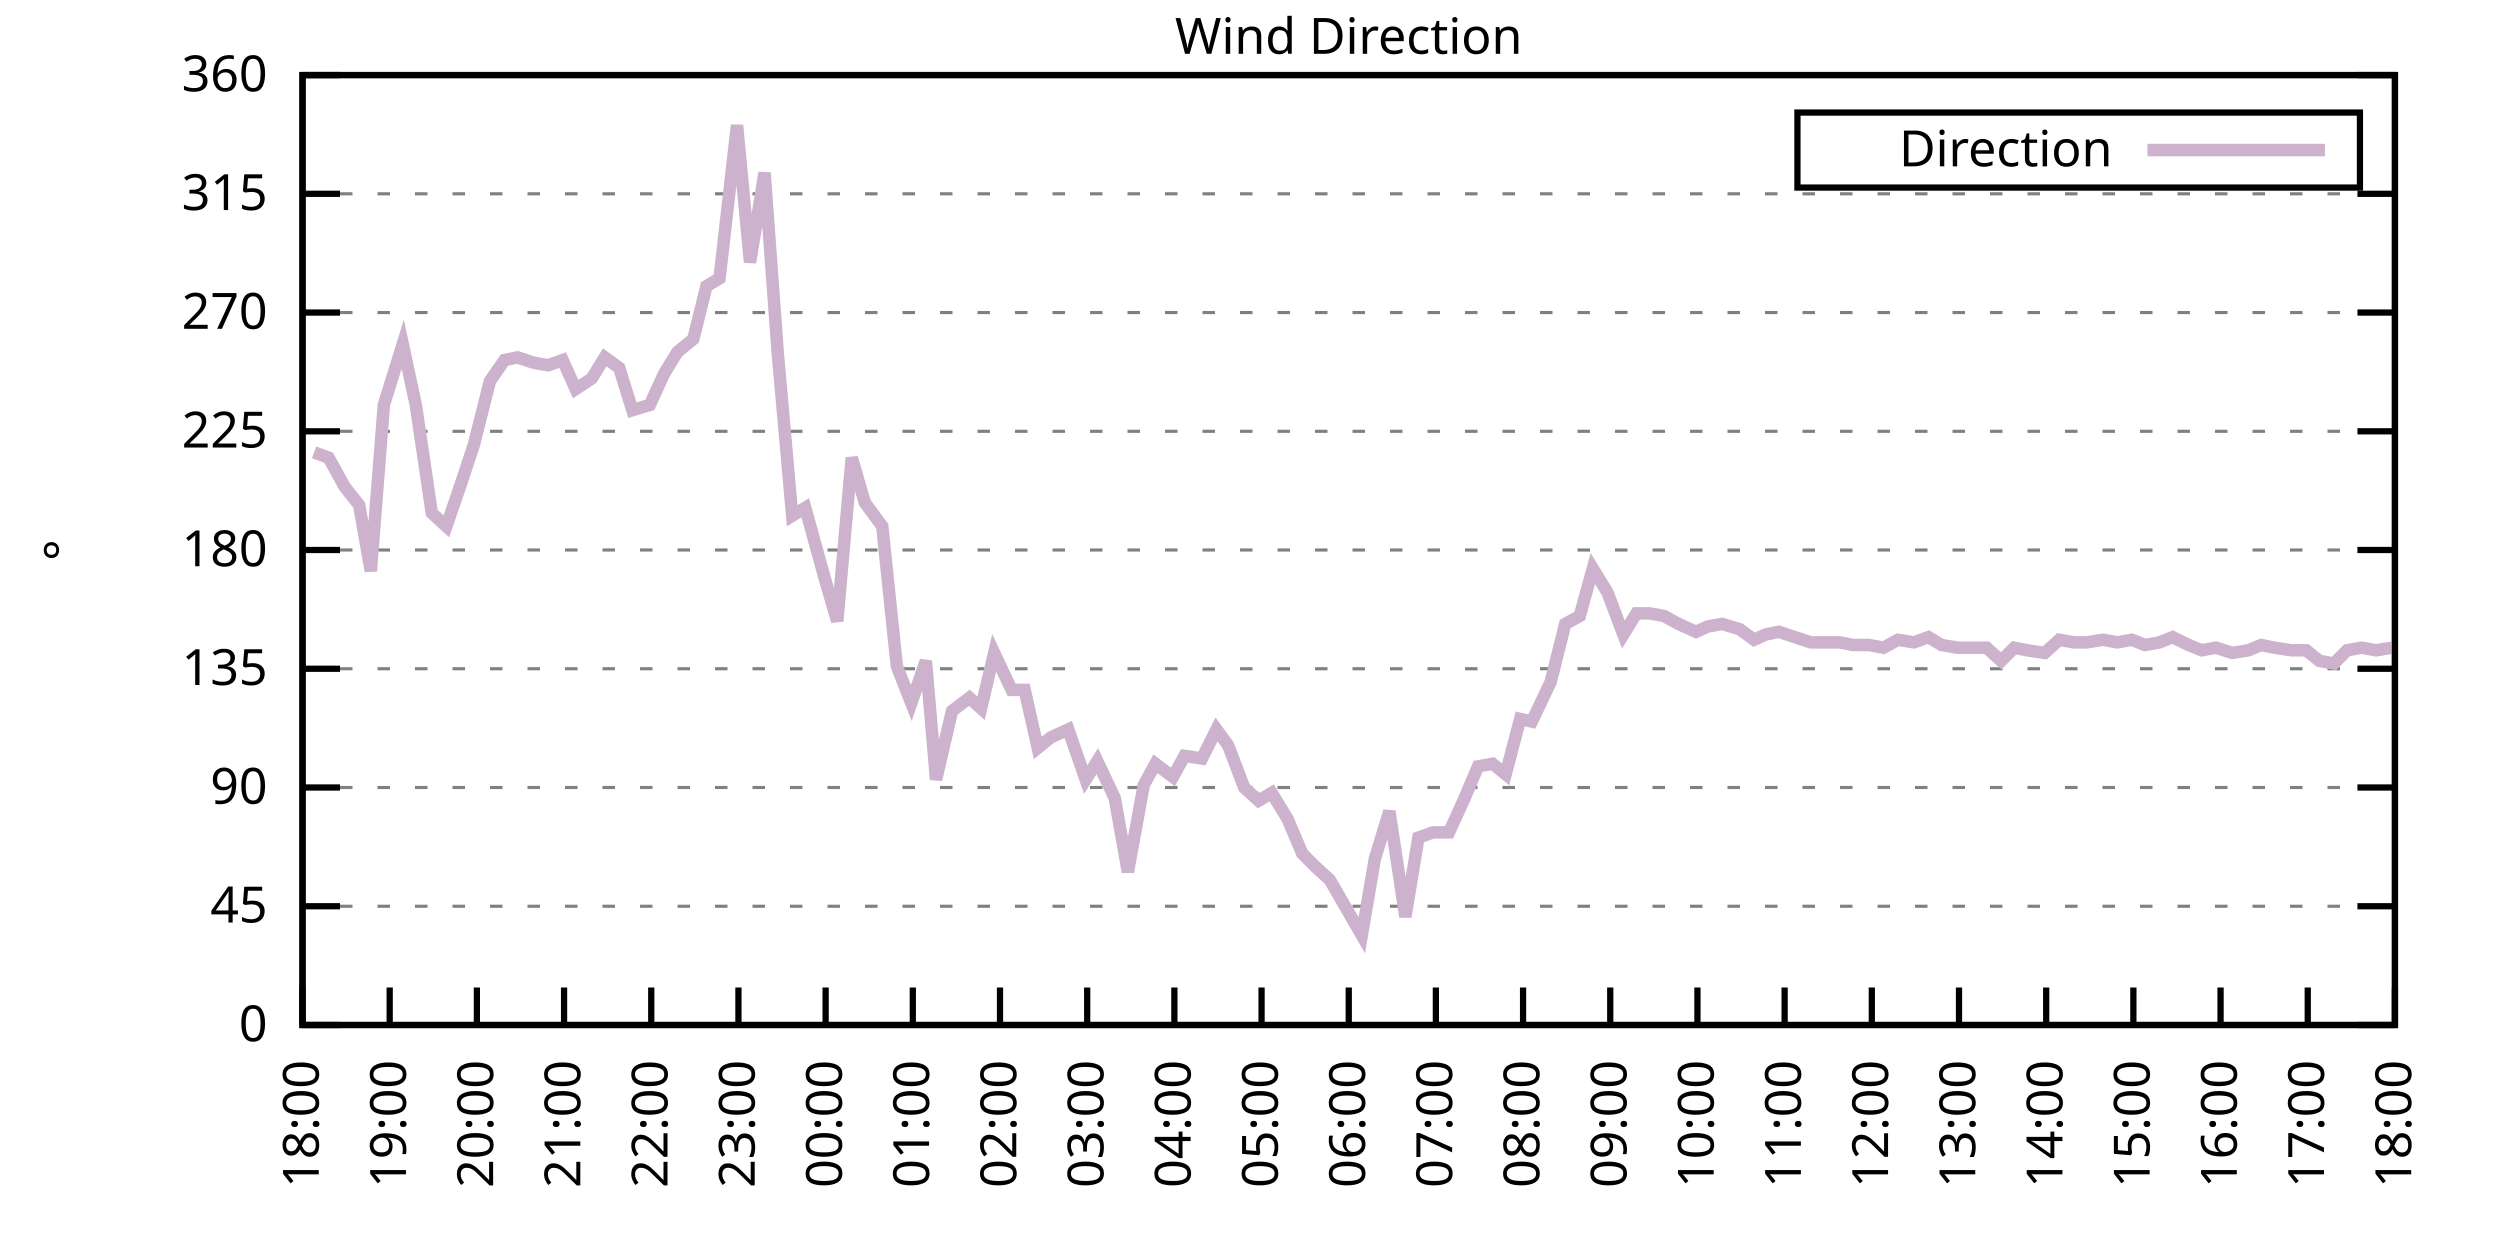
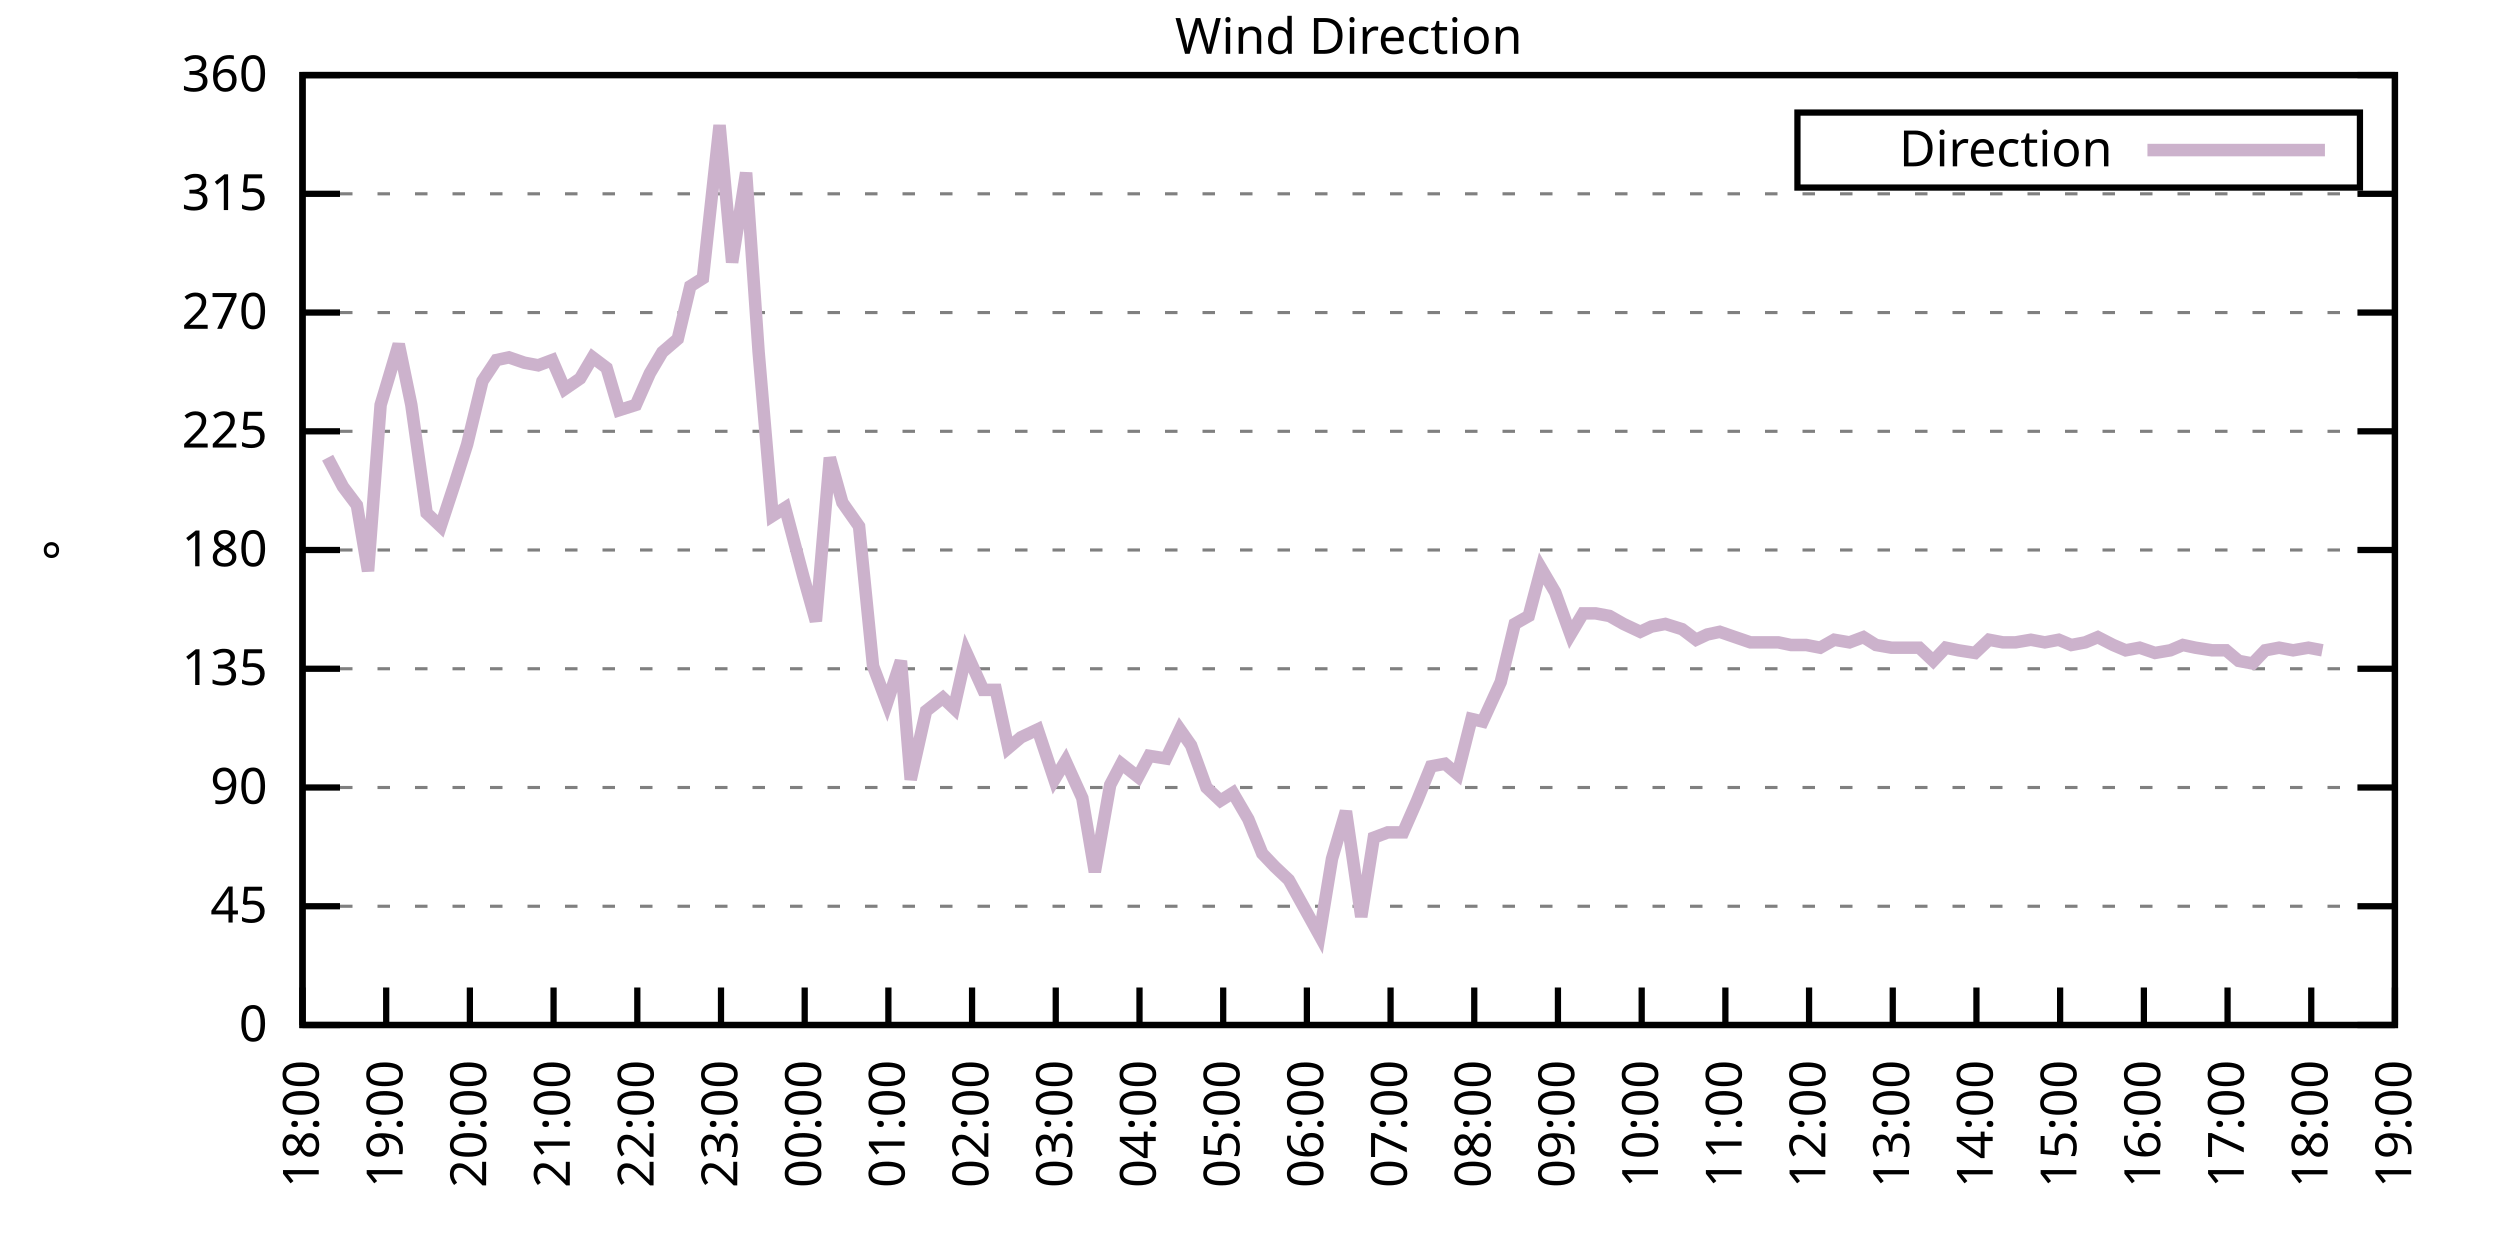
<svg xmlns="http://www.w3.org/2000/svg" xmlns:xlink="http://www.w3.org/1999/xlink" width="400" height="200" viewBox="0 0 400 200">
  <g id="gnuplot_canvas">
    <rect x="0" y="0" width="400" height="200" fill="none" />
    <defs>
      <circle id="gpDot" r="0.5" stroke-width="0.5" stroke="currentColor" />
      <path id="gpPt0" stroke-width="0.333" stroke="currentColor" d="M-1,0 h2 M0,-1 v2" />
      <path id="gpPt1" stroke-width="0.333" stroke="currentColor" d="M-1,-1 L1,1 M1,-1 L-1,1" />
      <path id="gpPt2" stroke-width="0.333" stroke="currentColor" d="M-1,0 L1,0 M0,-1 L0,1 M-1,-1 L1,1 M-1,1 L1,-1" />
      <rect id="gpPt3" stroke-width="0.333" stroke="currentColor" x="-1" y="-1" width="2" height="2" />
      <rect id="gpPt4" stroke-width="0.333" stroke="currentColor" fill="currentColor" x="-1" y="-1" width="2" height="2" />
      <circle id="gpPt5" stroke-width="0.333" stroke="currentColor" cx="0" cy="0" r="1" />
      <use xlink:href="#gpPt5" id="gpPt6" fill="currentColor" stroke="none" />
      <path id="gpPt7" stroke-width="0.333" stroke="currentColor" d="M0,-1.33 L-1.33,0.67 L1.33,0.67 z" />
      <use xlink:href="#gpPt7" id="gpPt8" fill="currentColor" stroke="none" />
      <use xlink:href="#gpPt7" id="gpPt9" stroke="currentColor" transform="rotate(180)" />
      <use xlink:href="#gpPt9" id="gpPt10" fill="currentColor" stroke="none" />
      <use xlink:href="#gpPt3" id="gpPt11" stroke="currentColor" transform="rotate(45)" />
      <use xlink:href="#gpPt11" id="gpPt12" fill="currentColor" stroke="none" />
      <path id="gpPt13" stroke-width="0.333" stroke="currentColor" d="M0,1.330 L1.265,0.411 L0.782,-1.067 L-0.782,-1.076 L-1.265,0.411 z" />
      <use xlink:href="#gpPt13" id="gpPt14" fill="currentColor" stroke="none" />
      <filter id="textbox" filterUnits="objectBoundingBox" x="0" y="0" height="1" width="1">
        <feFlood flood-color="white" flood-opacity="1" result="bgnd" />
        <feComposite in="SourceGraphic" in2="bgnd" operator="atop" />
      </filter>
      <filter id="greybox" filterUnits="objectBoundingBox" x="0" y="0" height="1" width="1">
        <feFlood flood-color="lightgrey" flood-opacity="1" result="grey" />
        <feComposite in="SourceGraphic" in2="grey" operator="atop" />
      </filter>
    </defs>
    <g fill="none" color="white" stroke="currentColor" stroke-width="1.00" stroke-linecap="butt" stroke-linejoin="miter">
</g>
    <g fill="none" color="black" stroke="currentColor" stroke-width="1.00" stroke-linecap="butt" stroke-linejoin="miter">
      <g stroke="none" shape-rendering="crispEdges">
        <polygon fill="rgb(255, 255, 255)" points="48.40,164.00 383.18,164.00 383.18,12.02 48.40,12.02 " />
      </g>
    </g>
    <g fill="none" color="black" stroke="currentColor" stroke-width="1.00" stroke-linecap="butt" stroke-linejoin="miter">
</g>
    <g fill="none" color="black" stroke="black" stroke-width="0.50" stroke-linecap="butt" stroke-linejoin="miter">
</g>
    <g fill="none" color="gray" stroke="currentColor" stroke-width="0.50" stroke-linecap="butt" stroke-linejoin="miter">
      <path stroke="gray" stroke-dasharray="2,4" class="gridline" d="M48.40,164.00 L383.19,164.00  " />
    </g>
    <g fill="none" color="gray" stroke="gray" stroke-width="1.00" stroke-linecap="butt" stroke-linejoin="miter">
</g>
    <g fill="none" color="black" stroke="currentColor" stroke-width="1.00" stroke-linecap="butt" stroke-linejoin="miter">
      <path stroke="black" d="M48.40,164.00 L54.40,164.00 M383.19,164.00 L377.19,164.00  " />
      <g transform="translate(42.80,166.60)" stroke="none" fill="black" font-family="Sans" font-size="8.00" text-anchor="end">
        <text>
          <tspan font-family="Sans"> 0</tspan>
        </text>
      </g>
    </g>
    <g fill="none" color="black" stroke="currentColor" stroke-width="1.00" stroke-linecap="butt" stroke-linejoin="miter">
</g>
    <g fill="none" color="black" stroke="black" stroke-width="0.50" stroke-linecap="butt" stroke-linejoin="miter">
</g>
    <g fill="none" color="gray" stroke="currentColor" stroke-width="0.50" stroke-linecap="butt" stroke-linejoin="miter">
      <path stroke="gray" stroke-dasharray="2,4" class="gridline" d="M48.40,145.00 L383.19,145.00  " />
    </g>
    <g fill="none" color="gray" stroke="gray" stroke-width="1.00" stroke-linecap="butt" stroke-linejoin="miter">
</g>
    <g fill="none" color="black" stroke="currentColor" stroke-width="1.00" stroke-linecap="butt" stroke-linejoin="miter">
      <path stroke="black" d="M48.40,145.00 L54.40,145.00 M383.19,145.00 L377.19,145.00  " />
      <g transform="translate(42.80,147.60)" stroke="none" fill="black" font-family="Sans" font-size="8.00" text-anchor="end">
        <text>
          <tspan font-family="Sans"> 45</tspan>
        </text>
      </g>
    </g>
    <g fill="none" color="black" stroke="currentColor" stroke-width="1.00" stroke-linecap="butt" stroke-linejoin="miter">
</g>
    <g fill="none" color="black" stroke="black" stroke-width="0.50" stroke-linecap="butt" stroke-linejoin="miter">
</g>
    <g fill="none" color="gray" stroke="currentColor" stroke-width="0.50" stroke-linecap="butt" stroke-linejoin="miter">
      <path stroke="gray" stroke-dasharray="2,4" class="gridline" d="M48.40,126.00 L383.19,126.00  " />
    </g>
    <g fill="none" color="gray" stroke="gray" stroke-width="1.00" stroke-linecap="butt" stroke-linejoin="miter">
</g>
    <g fill="none" color="black" stroke="currentColor" stroke-width="1.00" stroke-linecap="butt" stroke-linejoin="miter">
      <path stroke="black" d="M48.40,126.00 L54.40,126.00 M383.19,126.00 L377.19,126.00  " />
      <g transform="translate(42.80,128.60)" stroke="none" fill="black" font-family="Sans" font-size="8.00" text-anchor="end">
        <text>
          <tspan font-family="Sans"> 90</tspan>
        </text>
      </g>
    </g>
    <g fill="none" color="black" stroke="currentColor" stroke-width="1.00" stroke-linecap="butt" stroke-linejoin="miter">
</g>
    <g fill="none" color="black" stroke="black" stroke-width="0.50" stroke-linecap="butt" stroke-linejoin="miter">
</g>
    <g fill="none" color="gray" stroke="currentColor" stroke-width="0.50" stroke-linecap="butt" stroke-linejoin="miter">
      <path stroke="gray" stroke-dasharray="2,4" class="gridline" d="M48.40,107.00 L383.19,107.00  " />
    </g>
    <g fill="none" color="gray" stroke="gray" stroke-width="1.00" stroke-linecap="butt" stroke-linejoin="miter">
</g>
    <g fill="none" color="black" stroke="currentColor" stroke-width="1.00" stroke-linecap="butt" stroke-linejoin="miter">
      <path stroke="black" d="M48.40,107.00 L54.40,107.00 M383.19,107.00 L377.19,107.00  " />
      <g transform="translate(42.80,109.60)" stroke="none" fill="black" font-family="Sans" font-size="8.00" text-anchor="end">
        <text>
          <tspan font-family="Sans"> 135</tspan>
        </text>
      </g>
    </g>
    <g fill="none" color="black" stroke="currentColor" stroke-width="1.00" stroke-linecap="butt" stroke-linejoin="miter">
</g>
    <g fill="none" color="black" stroke="black" stroke-width="0.50" stroke-linecap="butt" stroke-linejoin="miter">
</g>
    <g fill="none" color="gray" stroke="currentColor" stroke-width="0.50" stroke-linecap="butt" stroke-linejoin="miter">
      <path stroke="gray" stroke-dasharray="2,4" class="gridline" d="M48.40,88.00 L383.19,88.00  " />
    </g>
    <g fill="none" color="gray" stroke="gray" stroke-width="1.00" stroke-linecap="butt" stroke-linejoin="miter">
</g>
    <g fill="none" color="black" stroke="currentColor" stroke-width="1.00" stroke-linecap="butt" stroke-linejoin="miter">
      <path stroke="black" d="M48.40,88.00 L54.40,88.00 M383.19,88.00 L377.19,88.00  " />
      <g transform="translate(42.80,90.60)" stroke="none" fill="black" font-family="Sans" font-size="8.00" text-anchor="end">
        <text>
          <tspan font-family="Sans"> 180</tspan>
        </text>
      </g>
    </g>
    <g fill="none" color="black" stroke="currentColor" stroke-width="1.00" stroke-linecap="butt" stroke-linejoin="miter">
</g>
    <g fill="none" color="black" stroke="black" stroke-width="0.50" stroke-linecap="butt" stroke-linejoin="miter">
</g>
    <g fill="none" color="gray" stroke="currentColor" stroke-width="0.50" stroke-linecap="butt" stroke-linejoin="miter">
      <path stroke="gray" stroke-dasharray="2,4" class="gridline" d="M48.40,69.01 L383.19,69.01  " />
    </g>
    <g fill="none" color="gray" stroke="gray" stroke-width="1.00" stroke-linecap="butt" stroke-linejoin="miter">
</g>
    <g fill="none" color="black" stroke="currentColor" stroke-width="1.00" stroke-linecap="butt" stroke-linejoin="miter">
      <path stroke="black" d="M48.40,69.01 L54.40,69.01 M383.19,69.01 L377.19,69.01  " />
      <g transform="translate(42.80,71.61)" stroke="none" fill="black" font-family="Sans" font-size="8.00" text-anchor="end">
        <text>
          <tspan font-family="Sans"> 225</tspan>
        </text>
      </g>
    </g>
    <g fill="none" color="black" stroke="currentColor" stroke-width="1.00" stroke-linecap="butt" stroke-linejoin="miter">
</g>
    <g fill="none" color="black" stroke="black" stroke-width="0.50" stroke-linecap="butt" stroke-linejoin="miter">
</g>
    <g fill="none" color="gray" stroke="currentColor" stroke-width="0.50" stroke-linecap="butt" stroke-linejoin="miter">
      <path stroke="gray" stroke-dasharray="2,4" class="gridline" d="M48.40,50.01 L383.19,50.01  " />
    </g>
    <g fill="none" color="gray" stroke="gray" stroke-width="1.00" stroke-linecap="butt" stroke-linejoin="miter">
</g>
    <g fill="none" color="black" stroke="currentColor" stroke-width="1.00" stroke-linecap="butt" stroke-linejoin="miter">
      <path stroke="black" d="M48.40,50.01 L54.40,50.01 M383.19,50.01 L377.19,50.01  " />
      <g transform="translate(42.80,52.61)" stroke="none" fill="black" font-family="Sans" font-size="8.00" text-anchor="end">
        <text>
          <tspan font-family="Sans"> 270</tspan>
        </text>
      </g>
    </g>
    <g fill="none" color="black" stroke="currentColor" stroke-width="1.00" stroke-linecap="butt" stroke-linejoin="miter">
</g>
    <g fill="none" color="black" stroke="black" stroke-width="0.50" stroke-linecap="butt" stroke-linejoin="miter">
</g>
    <g fill="none" color="gray" stroke="currentColor" stroke-width="0.50" stroke-linecap="butt" stroke-linejoin="miter">
      <path stroke="gray" stroke-dasharray="2,4" class="gridline" d="M48.40,31.01 L383.19,31.01  " />
    </g>
    <g fill="none" color="gray" stroke="gray" stroke-width="1.00" stroke-linecap="butt" stroke-linejoin="miter">
</g>
    <g fill="none" color="black" stroke="currentColor" stroke-width="1.00" stroke-linecap="butt" stroke-linejoin="miter">
      <path stroke="black" d="M48.40,31.01 L54.40,31.01 M383.19,31.01 L377.19,31.01  " />
      <g transform="translate(42.80,33.61)" stroke="none" fill="black" font-family="Sans" font-size="8.00" text-anchor="end">
        <text>
          <tspan font-family="Sans"> 315</tspan>
        </text>
      </g>
    </g>
    <g fill="none" color="black" stroke="currentColor" stroke-width="1.00" stroke-linecap="butt" stroke-linejoin="miter">
</g>
    <g fill="none" color="black" stroke="black" stroke-width="0.50" stroke-linecap="butt" stroke-linejoin="miter">
</g>
    <g fill="none" color="gray" stroke="currentColor" stroke-width="0.50" stroke-linecap="butt" stroke-linejoin="miter">
      <path stroke="gray" stroke-dasharray="2,4" class="gridline" d="M48.40,12.01 L383.19,12.01  " />
    </g>
    <g fill="none" color="gray" stroke="gray" stroke-width="1.00" stroke-linecap="butt" stroke-linejoin="miter">
</g>
    <g fill="none" color="black" stroke="currentColor" stroke-width="1.00" stroke-linecap="butt" stroke-linejoin="miter">
      <path stroke="black" d="M48.40,12.01 L54.40,12.01 M383.19,12.01 L377.19,12.01  " />
      <g transform="translate(42.80,14.61)" stroke="none" fill="black" font-family="Sans" font-size="8.00" text-anchor="end">
        <text>
          <tspan font-family="Sans"> 360</tspan>
        </text>
      </g>
    </g>
    <g fill="none" color="black" stroke="currentColor" stroke-width="1.00" stroke-linecap="butt" stroke-linejoin="miter">
      <path stroke="black" d="M48.40,164.00 L48.40,158.00  " />
      <g transform="translate(51.00,169.60) rotate(270.00)" stroke="none" fill="black" font-family="Sans" font-size="8.00" text-anchor="end">
        <text>
          <tspan font-family="Sans">18:00</tspan>
        </text>
      </g>
    </g>
    <g fill="none" color="black" stroke="currentColor" stroke-width="1.00" stroke-linecap="butt" stroke-linejoin="miter">
-       <path stroke="black" d="M62.35,164.00 L62.35,158.00  " />
-       <g transform="translate(64.95,169.60) rotate(270.00)" stroke="none" fill="black" font-family="Sans" font-size="8.00" text-anchor="end">
+       <path stroke="black" d="M61.79,164.00 L61.79,158.00  " />
+       <g transform="translate(64.39,169.60) rotate(270.00)" stroke="none" fill="black" font-family="Sans" font-size="8.00" text-anchor="end">
        <text>
          <tspan font-family="Sans">19:00</tspan>
        </text>
      </g>
    </g>
    <g fill="none" color="black" stroke="currentColor" stroke-width="1.00" stroke-linecap="butt" stroke-linejoin="miter">
-       <path stroke="black" d="M76.30,164.00 L76.30,158.00  " />
-       <g transform="translate(78.90,169.60) rotate(270.00)" stroke="none" fill="black" font-family="Sans" font-size="8.00" text-anchor="end">
+       <path stroke="black" d="M75.18,164.00 L75.18,158.00  " />
+       <g transform="translate(77.78,169.60) rotate(270.00)" stroke="none" fill="black" font-family="Sans" font-size="8.00" text-anchor="end">
        <text>
          <tspan font-family="Sans">20:00</tspan>
        </text>
      </g>
    </g>
    <g fill="none" color="black" stroke="currentColor" stroke-width="1.00" stroke-linecap="butt" stroke-linejoin="miter">
-       <path stroke="black" d="M90.25,164.00 L90.25,158.00  " />
-       <g transform="translate(92.85,169.60) rotate(270.00)" stroke="none" fill="black" font-family="Sans" font-size="8.00" text-anchor="end">
+       <path stroke="black" d="M88.57,164.00 L88.57,158.00  " />
+       <g transform="translate(91.17,169.60) rotate(270.00)" stroke="none" fill="black" font-family="Sans" font-size="8.00" text-anchor="end">
        <text>
          <tspan font-family="Sans">21:00</tspan>
        </text>
      </g>
    </g>
    <g fill="none" color="black" stroke="currentColor" stroke-width="1.00" stroke-linecap="butt" stroke-linejoin="miter">
-       <path stroke="black" d="M104.20,164.00 L104.20,158.00  " />
-       <g transform="translate(106.80,169.60) rotate(270.00)" stroke="none" fill="black" font-family="Sans" font-size="8.00" text-anchor="end">
+       <path stroke="black" d="M101.97,164.00 L101.97,158.00  " />
+       <g transform="translate(104.57,169.60) rotate(270.00)" stroke="none" fill="black" font-family="Sans" font-size="8.00" text-anchor="end">
        <text>
          <tspan font-family="Sans">22:00</tspan>
        </text>
      </g>
    </g>
    <g fill="none" color="black" stroke="currentColor" stroke-width="1.00" stroke-linecap="butt" stroke-linejoin="miter">
-       <path stroke="black" d="M118.15,164.00 L118.15,158.00  " />
-       <g transform="translate(120.75,169.60) rotate(270.00)" stroke="none" fill="black" font-family="Sans" font-size="8.00" text-anchor="end">
+       <path stroke="black" d="M115.36,164.00 L115.36,158.00  " />
+       <g transform="translate(117.96,169.60) rotate(270.00)" stroke="none" fill="black" font-family="Sans" font-size="8.00" text-anchor="end">
        <text>
          <tspan font-family="Sans">23:00</tspan>
        </text>
      </g>
    </g>
    <g fill="none" color="black" stroke="currentColor" stroke-width="1.00" stroke-linecap="butt" stroke-linejoin="miter">
-       <path stroke="black" d="M132.10,164.00 L132.10,158.00  " />
-       <g transform="translate(134.70,169.60) rotate(270.00)" stroke="none" fill="black" font-family="Sans" font-size="8.00" text-anchor="end">
+       <path stroke="black" d="M128.75,164.00 L128.75,158.00  " />
+       <g transform="translate(131.35,169.60) rotate(270.00)" stroke="none" fill="black" font-family="Sans" font-size="8.00" text-anchor="end">
        <text>
          <tspan font-family="Sans">00:00</tspan>
        </text>
      </g>
    </g>
    <g fill="none" color="black" stroke="currentColor" stroke-width="1.00" stroke-linecap="butt" stroke-linejoin="miter">
-       <path stroke="black" d="M146.05,164.00 L146.05,158.00  " />
-       <g transform="translate(148.65,169.60) rotate(270.00)" stroke="none" fill="black" font-family="Sans" font-size="8.00" text-anchor="end">
+       <path stroke="black" d="M142.14,164.00 L142.14,158.00  " />
+       <g transform="translate(144.74,169.60) rotate(270.00)" stroke="none" fill="black" font-family="Sans" font-size="8.00" text-anchor="end">
        <text>
          <tspan font-family="Sans">01:00</tspan>
        </text>
      </g>
    </g>
    <g fill="none" color="black" stroke="currentColor" stroke-width="1.00" stroke-linecap="butt" stroke-linejoin="miter">
-       <path stroke="black" d="M160.00,164.00 L160.00,158.00  " />
-       <g transform="translate(162.60,169.60) rotate(270.00)" stroke="none" fill="black" font-family="Sans" font-size="8.00" text-anchor="end">
+       <path stroke="black" d="M155.53,164.00 L155.53,158.00  " />
+       <g transform="translate(158.13,169.60) rotate(270.00)" stroke="none" fill="black" font-family="Sans" font-size="8.00" text-anchor="end">
        <text>
          <tspan font-family="Sans">02:00</tspan>
        </text>
      </g>
    </g>
    <g fill="none" color="black" stroke="currentColor" stroke-width="1.00" stroke-linecap="butt" stroke-linejoin="miter">
-       <path stroke="black" d="M173.95,164.00 L173.95,158.00  " />
-       <g transform="translate(176.55,169.60) rotate(270.00)" stroke="none" fill="black" font-family="Sans" font-size="8.00" text-anchor="end">
+       <path stroke="black" d="M168.92,164.00 L168.92,158.00  " />
+       <g transform="translate(171.52,169.60) rotate(270.00)" stroke="none" fill="black" font-family="Sans" font-size="8.00" text-anchor="end">
        <text>
          <tspan font-family="Sans">03:00</tspan>
        </text>
      </g>
    </g>
    <g fill="none" color="black" stroke="currentColor" stroke-width="1.00" stroke-linecap="butt" stroke-linejoin="miter">
-       <path stroke="black" d="M187.90,164.00 L187.90,158.00  " />
-       <g transform="translate(190.50,169.60) rotate(270.00)" stroke="none" fill="black" font-family="Sans" font-size="8.00" text-anchor="end">
+       <path stroke="black" d="M182.32,164.00 L182.32,158.00  " />
+       <g transform="translate(184.92,169.60) rotate(270.00)" stroke="none" fill="black" font-family="Sans" font-size="8.00" text-anchor="end">
        <text>
          <tspan font-family="Sans">04:00</tspan>
        </text>
      </g>
    </g>
    <g fill="none" color="black" stroke="currentColor" stroke-width="1.00" stroke-linecap="butt" stroke-linejoin="miter">
-       <path stroke="black" d="M201.85,164.00 L201.85,158.00  " />
-       <g transform="translate(204.45,169.60) rotate(270.00)" stroke="none" fill="black" font-family="Sans" font-size="8.00" text-anchor="end">
+       <path stroke="black" d="M195.71,164.00 L195.71,158.00  " />
+       <g transform="translate(198.31,169.60) rotate(270.00)" stroke="none" fill="black" font-family="Sans" font-size="8.00" text-anchor="end">
        <text>
          <tspan font-family="Sans">05:00</tspan>
        </text>
      </g>
    </g>
    <g fill="none" color="black" stroke="currentColor" stroke-width="1.00" stroke-linecap="butt" stroke-linejoin="miter">
-       <path stroke="black" d="M215.80,164.00 L215.80,158.00  " />
-       <g transform="translate(218.40,169.60) rotate(270.00)" stroke="none" fill="black" font-family="Sans" font-size="8.00" text-anchor="end">
+       <path stroke="black" d="M209.10,164.00 L209.10,158.00  " />
+       <g transform="translate(211.70,169.60) rotate(270.00)" stroke="none" fill="black" font-family="Sans" font-size="8.00" text-anchor="end">
        <text>
          <tspan font-family="Sans">06:00</tspan>
        </text>
      </g>
    </g>
    <g fill="none" color="black" stroke="currentColor" stroke-width="1.00" stroke-linecap="butt" stroke-linejoin="miter">
-       <path stroke="black" d="M229.74,164.00 L229.74,158.00  " />
-       <g transform="translate(232.34,169.60) rotate(270.00)" stroke="none" fill="black" font-family="Sans" font-size="8.00" text-anchor="end">
+       <path stroke="black" d="M222.49,164.00 L222.49,158.00  " />
+       <g transform="translate(225.09,169.60) rotate(270.00)" stroke="none" fill="black" font-family="Sans" font-size="8.00" text-anchor="end">
        <text>
          <tspan font-family="Sans">07:00</tspan>
        </text>
      </g>
    </g>
    <g fill="none" color="black" stroke="currentColor" stroke-width="1.00" stroke-linecap="butt" stroke-linejoin="miter">
-       <path stroke="black" d="M243.69,164.00 L243.69,158.00  " />
-       <g transform="translate(246.29,169.60) rotate(270.00)" stroke="none" fill="black" font-family="Sans" font-size="8.00" text-anchor="end">
+       <path stroke="black" d="M235.88,164.00 L235.88,158.00  " />
+       <g transform="translate(238.48,169.60) rotate(270.00)" stroke="none" fill="black" font-family="Sans" font-size="8.00" text-anchor="end">
        <text>
          <tspan font-family="Sans">08:00</tspan>
        </text>
      </g>
    </g>
    <g fill="none" color="black" stroke="currentColor" stroke-width="1.00" stroke-linecap="butt" stroke-linejoin="miter">
-       <path stroke="black" d="M257.64,164.00 L257.64,158.00  " />
-       <g transform="translate(260.24,169.60) rotate(270.00)" stroke="none" fill="black" font-family="Sans" font-size="8.00" text-anchor="end">
+       <path stroke="black" d="M249.27,164.00 L249.27,158.00  " />
+       <g transform="translate(251.87,169.60) rotate(270.00)" stroke="none" fill="black" font-family="Sans" font-size="8.00" text-anchor="end">
        <text>
          <tspan font-family="Sans">09:00</tspan>
        </text>
      </g>
    </g>
    <g fill="none" color="black" stroke="currentColor" stroke-width="1.00" stroke-linecap="butt" stroke-linejoin="miter">
-       <path stroke="black" d="M271.59,164.00 L271.59,158.00  " />
-       <g transform="translate(274.19,169.60) rotate(270.00)" stroke="none" fill="black" font-family="Sans" font-size="8.00" text-anchor="end">
+       <path stroke="black" d="M262.67,164.00 L262.67,158.00  " />
+       <g transform="translate(265.27,169.60) rotate(270.00)" stroke="none" fill="black" font-family="Sans" font-size="8.00" text-anchor="end">
        <text>
          <tspan font-family="Sans">10:00</tspan>
        </text>
      </g>
    </g>
    <g fill="none" color="black" stroke="currentColor" stroke-width="1.00" stroke-linecap="butt" stroke-linejoin="miter">
-       <path stroke="black" d="M285.54,164.00 L285.54,158.00  " />
-       <g transform="translate(288.14,169.60) rotate(270.00)" stroke="none" fill="black" font-family="Sans" font-size="8.00" text-anchor="end">
+       <path stroke="black" d="M276.06,164.00 L276.06,158.00  " />
+       <g transform="translate(278.66,169.60) rotate(270.00)" stroke="none" fill="black" font-family="Sans" font-size="8.00" text-anchor="end">
        <text>
          <tspan font-family="Sans">11:00</tspan>
        </text>
      </g>
    </g>
    <g fill="none" color="black" stroke="currentColor" stroke-width="1.00" stroke-linecap="butt" stroke-linejoin="miter">
-       <path stroke="black" d="M299.49,164.00 L299.49,158.00  " />
-       <g transform="translate(302.09,169.60) rotate(270.00)" stroke="none" fill="black" font-family="Sans" font-size="8.00" text-anchor="end">
+       <path stroke="black" d="M289.45,164.00 L289.45,158.00  " />
+       <g transform="translate(292.05,169.60) rotate(270.00)" stroke="none" fill="black" font-family="Sans" font-size="8.00" text-anchor="end">
        <text>
          <tspan font-family="Sans">12:00</tspan>
        </text>
      </g>
    </g>
    <g fill="none" color="black" stroke="currentColor" stroke-width="1.00" stroke-linecap="butt" stroke-linejoin="miter">
-       <path stroke="black" d="M313.44,164.00 L313.44,158.00  " />
-       <g transform="translate(316.04,169.60) rotate(270.00)" stroke="none" fill="black" font-family="Sans" font-size="8.00" text-anchor="end">
+       <path stroke="black" d="M302.84,164.00 L302.84,158.00  " />
+       <g transform="translate(305.44,169.60) rotate(270.00)" stroke="none" fill="black" font-family="Sans" font-size="8.00" text-anchor="end">
        <text>
          <tspan font-family="Sans">13:00</tspan>
        </text>
      </g>
    </g>
    <g fill="none" color="black" stroke="currentColor" stroke-width="1.00" stroke-linecap="butt" stroke-linejoin="miter">
-       <path stroke="black" d="M327.39,164.00 L327.39,158.00  " />
-       <g transform="translate(329.99,169.60) rotate(270.00)" stroke="none" fill="black" font-family="Sans" font-size="8.00" text-anchor="end">
+       <path stroke="black" d="M316.23,164.00 L316.23,158.00  " />
+       <g transform="translate(318.83,169.60) rotate(270.00)" stroke="none" fill="black" font-family="Sans" font-size="8.00" text-anchor="end">
        <text>
          <tspan font-family="Sans">14:00</tspan>
        </text>
      </g>
    </g>
    <g fill="none" color="black" stroke="currentColor" stroke-width="1.00" stroke-linecap="butt" stroke-linejoin="miter">
-       <path stroke="black" d="M341.34,164.00 L341.34,158.00  " />
-       <g transform="translate(343.94,169.60) rotate(270.00)" stroke="none" fill="black" font-family="Sans" font-size="8.00" text-anchor="end">
+       <path stroke="black" d="M329.62,164.00 L329.62,158.00  " />
+       <g transform="translate(332.22,169.60) rotate(270.00)" stroke="none" fill="black" font-family="Sans" font-size="8.00" text-anchor="end">
        <text>
          <tspan font-family="Sans">15:00</tspan>
        </text>
      </g>
    </g>
    <g fill="none" color="black" stroke="currentColor" stroke-width="1.00" stroke-linecap="butt" stroke-linejoin="miter">
-       <path stroke="black" d="M355.29,164.00 L355.29,158.00  " />
-       <g transform="translate(357.89,169.60) rotate(270.00)" stroke="none" fill="black" font-family="Sans" font-size="8.00" text-anchor="end">
+       <path stroke="black" d="M343.02,164.00 L343.02,158.00  " />
+       <g transform="translate(345.62,169.60) rotate(270.00)" stroke="none" fill="black" font-family="Sans" font-size="8.00" text-anchor="end">
        <text>
          <tspan font-family="Sans">16:00</tspan>
        </text>
      </g>
    </g>
    <g fill="none" color="black" stroke="currentColor" stroke-width="1.00" stroke-linecap="butt" stroke-linejoin="miter">
-       <path stroke="black" d="M369.24,164.00 L369.24,158.00  " />
-       <g transform="translate(371.84,169.60) rotate(270.00)" stroke="none" fill="black" font-family="Sans" font-size="8.00" text-anchor="end">
+       <path stroke="black" d="M356.41,164.00 L356.41,158.00  " />
+       <g transform="translate(359.01,169.60) rotate(270.00)" stroke="none" fill="black" font-family="Sans" font-size="8.00" text-anchor="end">
        <text>
          <tspan font-family="Sans">17:00</tspan>
+         </text>
+       </g>
+     </g>
+     <g fill="none" color="black" stroke="currentColor" stroke-width="1.00" stroke-linecap="butt" stroke-linejoin="miter">
+       <path stroke="black" d="M369.80,164.00 L369.80,158.00  " />
+       <g transform="translate(372.40,169.60) rotate(270.00)" stroke="none" fill="black" font-family="Sans" font-size="8.00" text-anchor="end">
+         <text>
+           <tspan font-family="Sans">18:00</tspan>
        </text>
      </g>
    </g>
    <g fill="none" color="black" stroke="currentColor" stroke-width="1.00" stroke-linecap="butt" stroke-linejoin="miter">
      <path stroke="black" d="M383.19,164.00 L383.19,158.00  " />
      <g transform="translate(385.79,169.60) rotate(270.00)" stroke="none" fill="black" font-family="Sans" font-size="8.00" text-anchor="end">
        <text>
-           <tspan font-family="Sans">18:00</tspan>
+           <tspan font-family="Sans">19:00</tspan>
        </text>
      </g>
    </g>
    <g fill="none" color="black" stroke="currentColor" stroke-width="1.00" stroke-linecap="butt" stroke-linejoin="miter">
</g>
    <g fill="none" color="black" stroke="currentColor" stroke-width="1.00" stroke-linecap="butt" stroke-linejoin="miter">
      <path stroke="black" d="M48.40,12.01 L48.40,164.00 L383.19,164.00 L383.19,12.01 L48.40,12.01 Z  " />
    </g>
    <g fill="none" color="black" stroke="currentColor" stroke-width="1.00" stroke-linecap="butt" stroke-linejoin="miter">
</g>
    <g fill="none" color="black" stroke="currentColor" stroke-width="1.00" stroke-linecap="butt" stroke-linejoin="miter">
      <path stroke="black" d="M287.59,30.01 L287.59,18.01 L377.59,18.01 L377.59,30.01 L287.59,30.01 Z  " />
    </g>
    <g id="Wind_direction_plot_1">
      <g fill="none" color="white" stroke="black" stroke-width="2.00" stroke-linecap="butt" stroke-linejoin="miter">
</g>
      <g fill="none" color="black" stroke="currentColor" stroke-width="2.00" stroke-linecap="butt" stroke-linejoin="miter">
        <g transform="translate(337.99,26.61)" stroke="none" fill="black" font-family="Sans" font-size="8.00" text-anchor="end">
          <text>
            <tspan font-family="Sans">Direction</tspan>
          </text>
        </g>
      </g>
      <g fill="none" color="black" stroke="currentColor" stroke-width="2.00" stroke-linecap="butt" stroke-linejoin="miter">
-         <path stroke="rgb(204, 178, 204)" d="M343.59,24.01 L371.99,24.01 M50.26,72.38 L52.58,73.23 L55.14,77.87 L57.47,80.83 L59.33,91.38 L61.42,64.78   L64.44,55.07 L66.53,64.78 L69.09,82.09 L71.42,84.21 L73.74,77.45 L75.83,71.12 L78.39,60.98 L80.72,57.61   L82.81,57.18 L85.37,58.03 L87.69,58.45 L90.02,57.61 L92.11,62.25 L94.67,60.56 L96.76,57.18 L99.08,58.87   L101.18,65.63 L103.97,64.78 L106.29,59.72 L108.38,56.34 L110.94,54.23 L113.03,45.79 L115.13,44.52 L117.92,20.03   L120.01,41.99 L122.33,27.63 L124.43,56.34 L126.75,82.52 L128.84,81.25 L131.87,92.23 L133.96,99.40 L136.28,73.23   L138.37,80.41 L141.16,84.21 L143.49,106.58 L145.81,112.49 L148.14,105.74 L149.77,124.74 L152.32,113.76 L155.11,111.65   L156.97,113.34 L159.07,104.47 L161.86,110.38 L163.95,110.38 L166.04,119.67 L168.13,117.98 L170.92,116.71 L173.71,124.74   L175.57,121.78 L178.36,127.69 L180.46,139.51 L183.01,125.58 L184.87,122.20 L187.66,124.31 L189.52,120.94 L192.31,121.36   L194.64,116.71 L196.50,119.25 L199.06,126.00 L201.38,128.11 L203.47,126.85 L206.03,131.07 L208.36,136.56 L210.45,138.67   L212.77,140.78 L217.89,149.65 L219.98,137.40 L222.30,129.80 L224.86,146.69 L226.95,134.02 L229.28,133.18 L231.84,133.18   L234.16,128.11 L236.49,122.62 L238.81,122.20 L240.90,123.89 L243.23,115.03 L245.09,115.45 L248.11,109.11 L250.44,99.83   L252.76,98.56 L254.85,90.96 L257.18,94.76 L259.74,101.52 L261.83,98.14 L263.92,98.14 L266.25,98.56 L268.57,99.83   L271.36,101.09 L273.22,100.25 L275.55,99.83 L278.34,100.67 L280.66,102.36 L282.52,101.52 L284.61,101.09 L287.17,101.94   L289.73,102.78 L292.29,102.78 L294.38,102.78 L296.47,103.20 L299.03,103.20 L301.35,103.63 L303.68,102.36 L306.23,102.78   L308.56,101.94 L310.65,103.20 L313.21,103.63 L315.30,103.63 L317.86,103.63 L320.18,105.74 L322.28,103.63 L324.37,104.05   L327.16,104.47 L329.48,102.36 L331.81,102.78 L333.90,102.78 L336.46,102.36 L338.78,102.78 L341.11,102.36 L343.20,103.20   L345.53,102.78 L347.62,101.94 L350.18,103.20 L352.27,104.05 L354.59,103.63 L357.15,104.47 L359.71,104.05 L361.80,103.20   L363.89,103.63 L366.68,104.05 L369.01,104.05 L371.10,105.74 L373.43,106.16 L375.52,104.05 L377.84,103.63 L380.17,104.05   L382.73,103.63  " />
+         <path stroke="rgb(204, 178, 204)" d="M343.59,24.01 L371.99,24.01 M52.42,73.23 L54.87,77.87 L57.10,80.83 L58.89,91.38 L60.90,64.78 L63.80,55.07   L65.81,64.78 L68.26,82.09 L70.50,84.21 L72.73,77.45 L74.74,71.12 L77.19,60.98 L79.42,57.61 L81.43,57.18   L83.89,58.03 L86.12,58.45 L88.35,57.61 L90.36,62.25 L92.82,60.56 L94.82,57.18 L97.06,58.87 L99.06,65.63   L101.74,64.78 L103.98,59.72 L105.98,56.34 L108.44,54.23 L110.45,45.79 L112.46,44.52 L115.13,20.03 L117.14,41.99   L119.38,27.63 L121.38,56.34 L123.62,82.52 L125.62,81.25 L128.53,92.23 L130.54,99.40 L132.77,73.23 L134.78,80.41   L137.45,84.21 L139.69,106.58 L141.92,112.49 L144.15,105.74 L145.71,124.74 L148.17,113.76 L150.85,111.65 L152.63,113.34   L154.64,104.47 L157.32,110.38 L159.33,110.38 L161.34,119.67 L163.34,117.98 L166.02,116.71 L168.70,124.74 L170.49,121.78   L173.17,127.69 L175.17,139.51 L177.63,125.58 L179.41,122.20 L182.09,124.31 L183.88,120.94 L186.56,121.36 L188.79,116.71   L190.57,119.25 L193.03,126.00 L195.26,128.11 L197.27,126.85 L199.73,131.07 L201.96,136.56 L203.97,138.67 L206.20,140.78   L211.11,149.65 L213.12,137.40 L215.35,129.80 L217.80,146.69 L219.81,134.02 L222.04,133.18 L224.50,133.18 L226.73,128.11   L228.96,122.62 L231.20,122.20 L233.20,123.89 L235.44,115.03 L237.22,115.45 L240.12,109.11 L242.36,99.83 L244.59,98.56   L246.60,90.96 L248.83,94.76 L251.28,101.52 L253.29,98.14 L255.30,98.14 L257.53,98.56 L259.76,99.83 L262.44,101.09   L264.23,100.25 L266.46,99.83 L269.14,100.67 L271.37,102.36 L273.16,101.52 L275.16,101.09 L277.62,101.94 L280.07,102.78   L282.53,102.78 L284.54,102.78 L286.55,103.20 L289.00,103.20 L291.23,103.63 L293.47,102.36 L295.92,102.78 L298.15,101.94   L300.16,103.20 L302.62,103.63 L304.63,103.63 L307.08,103.63 L309.31,105.74 L311.32,103.63 L313.33,104.05 L316.01,104.47   L318.24,102.36 L320.47,102.78 L322.48,102.78 L324.94,102.36 L327.17,102.78 L329.40,102.36 L331.41,103.20 L333.64,102.78   L335.65,101.94 L338.10,103.20 L340.11,104.05 L342.35,103.63 L344.80,104.47 L347.26,104.05 L349.26,103.20 L351.27,103.63   L353.95,104.05 L356.18,104.05 L358.19,105.74 L360.42,106.16 L362.43,104.05 L364.66,103.63 L366.90,104.05 L369.35,103.63   L371.58,104.05  " />
      </g>
    </g>
    <g fill="none" color="black" stroke="currentColor" stroke-width="2.00" stroke-linecap="butt" stroke-linejoin="miter">
</g>
    <g fill="none" color="black" stroke="black" stroke-width="1.00" stroke-linecap="butt" stroke-linejoin="miter">
</g>
    <g fill="none" color="black" stroke="currentColor" stroke-width="1.00" stroke-linecap="butt" stroke-linejoin="miter">
      <path stroke="black" d="M48.40,12.01 L48.40,164.00 L383.19,164.00 L383.19,12.01 L48.40,12.01 Z  " />
      <g transform="translate(12.80,88.01) rotate(270.00)" stroke="none" fill="black" font-family="Sans" font-size="8.00" text-anchor="middle">
        <text>
          <tspan font-family="Sans">°</tspan>
        </text>
      </g>
    </g>
    <g fill="none" color="black" stroke="currentColor" stroke-width="1.00" stroke-linecap="butt" stroke-linejoin="miter">
</g>
    <g fill="none" color="black" stroke="currentColor" stroke-width="1.00" stroke-linecap="butt" stroke-linejoin="miter">
      <g transform="translate(215.79,8.61)" stroke="none" fill="black" font-family="Sans" font-size="8.00" text-anchor="middle">
        <text>
          <tspan font-family="Sans">Wind Direction</tspan>
        </text>
      </g>
    </g>
    <g fill="none" color="black" stroke="currentColor" stroke-width="1.00" stroke-linecap="butt" stroke-linejoin="miter">
</g>
  </g>
</svg>
